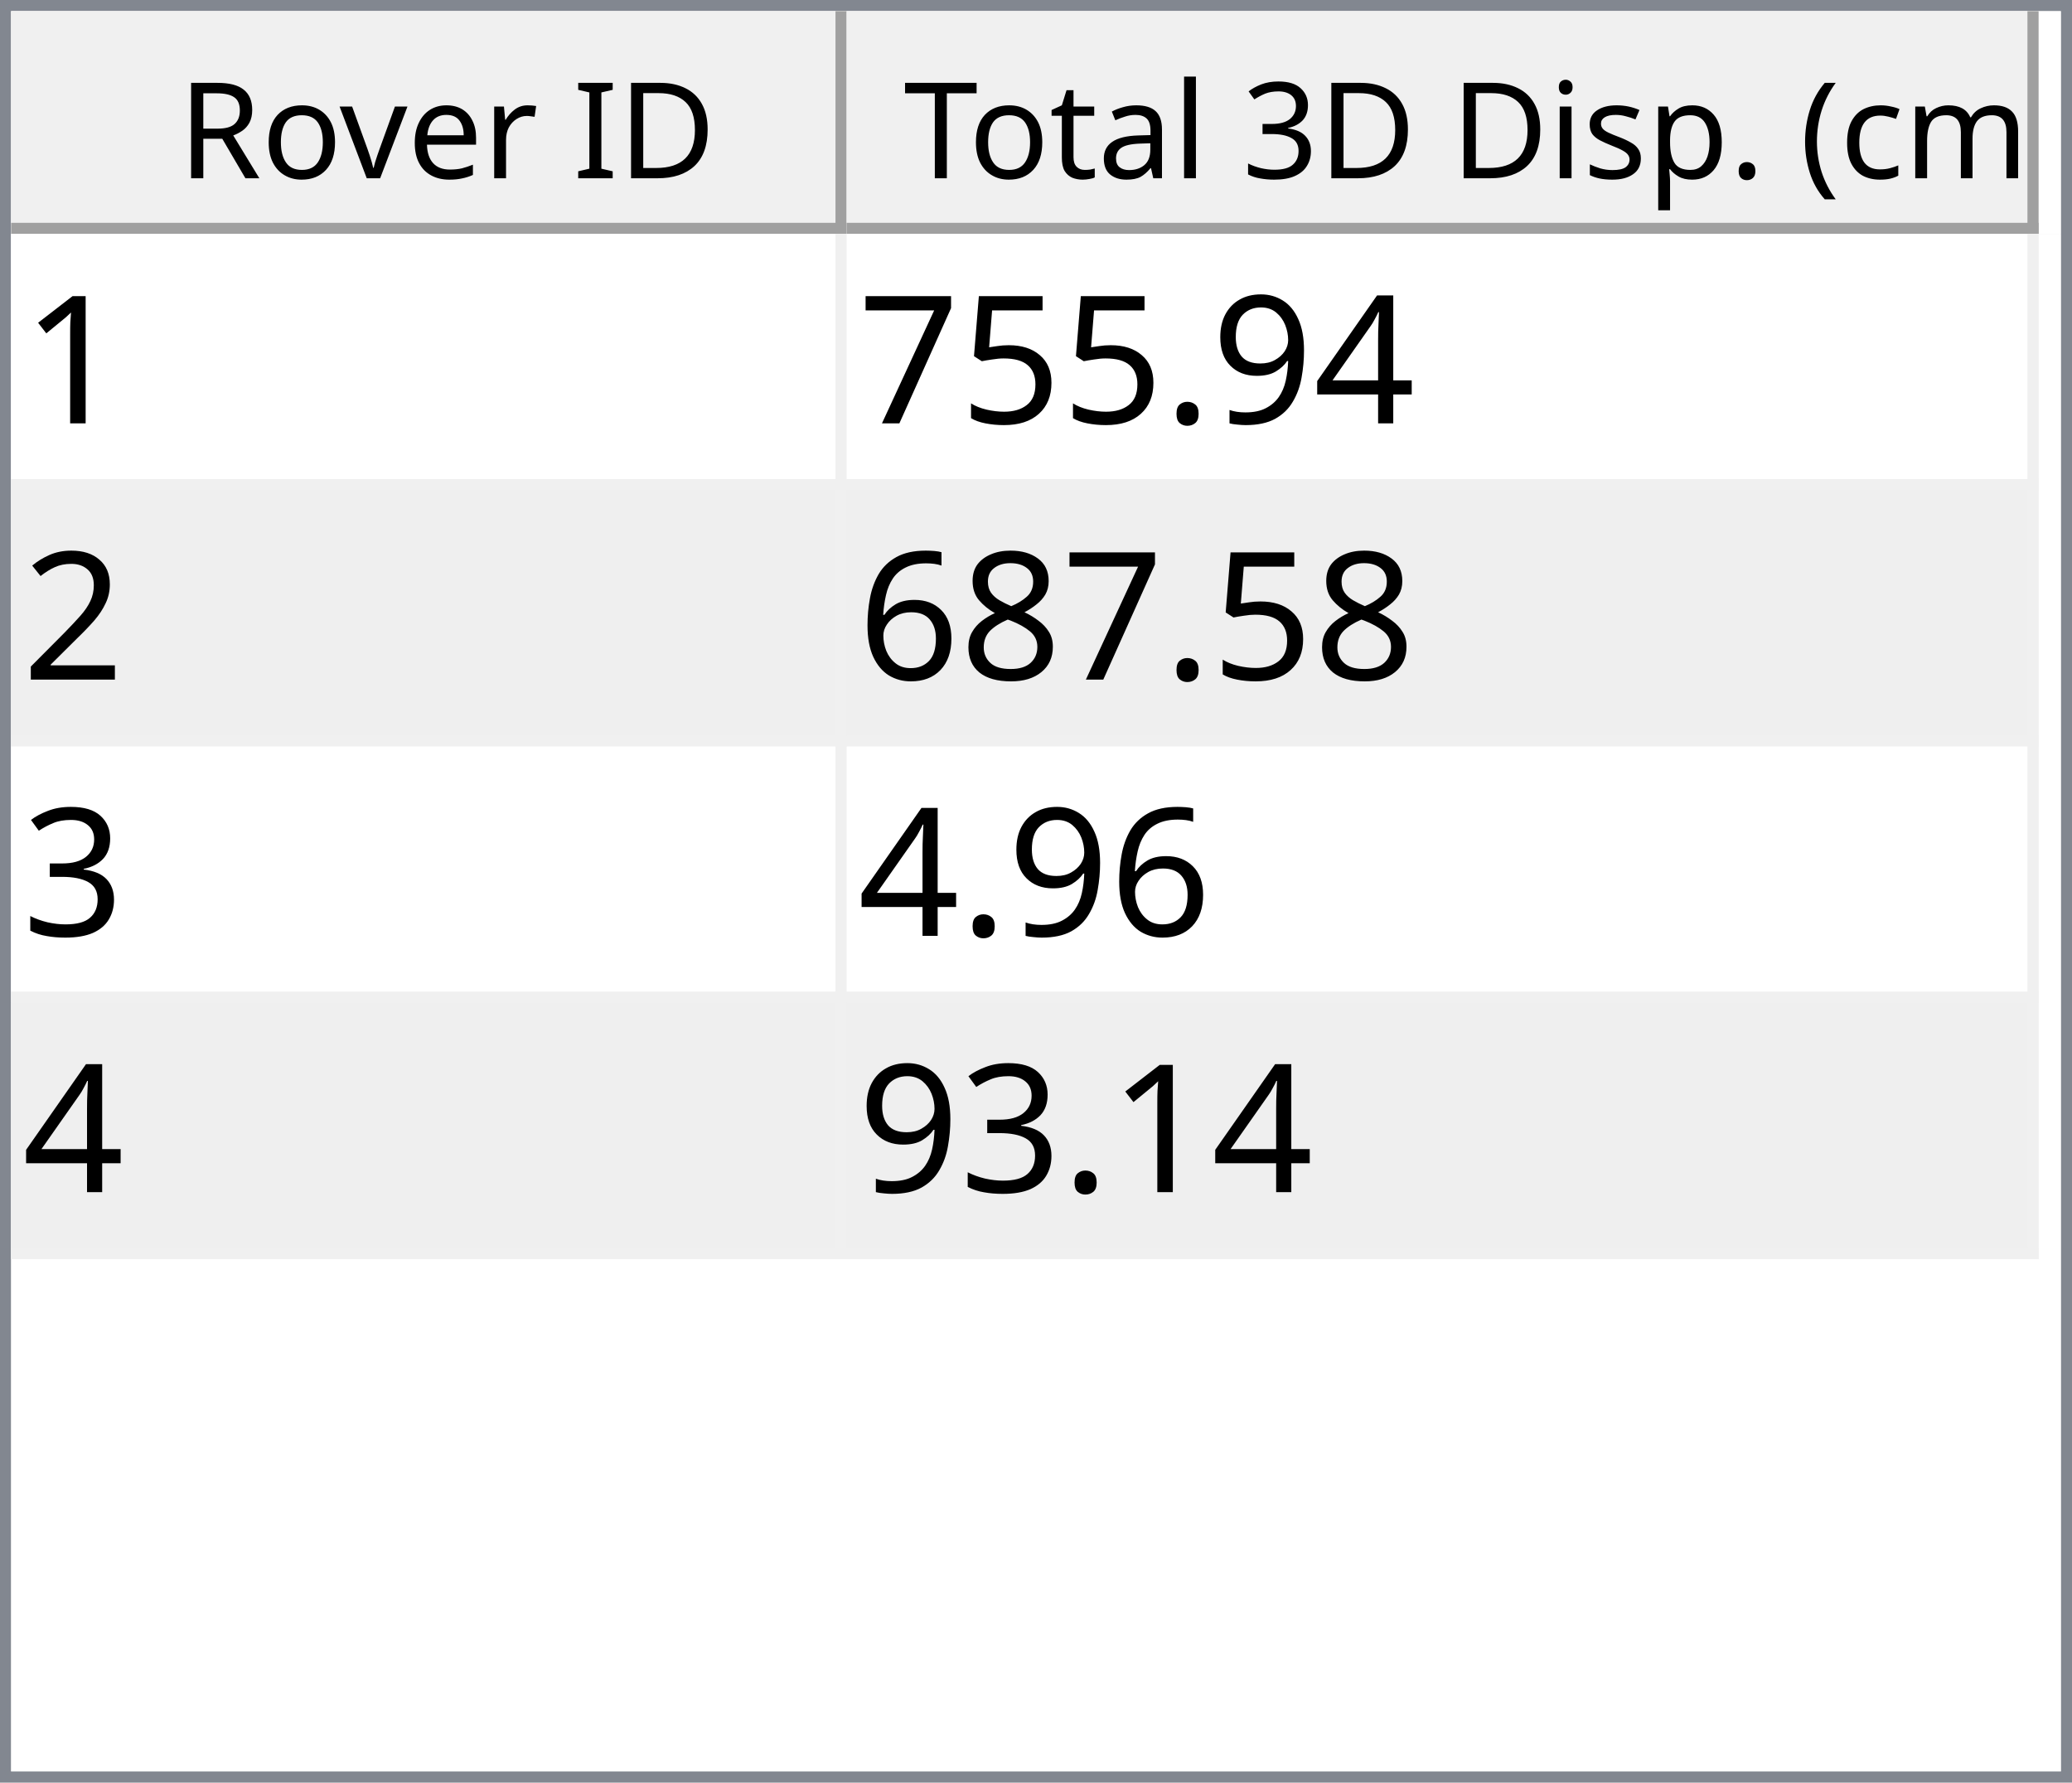
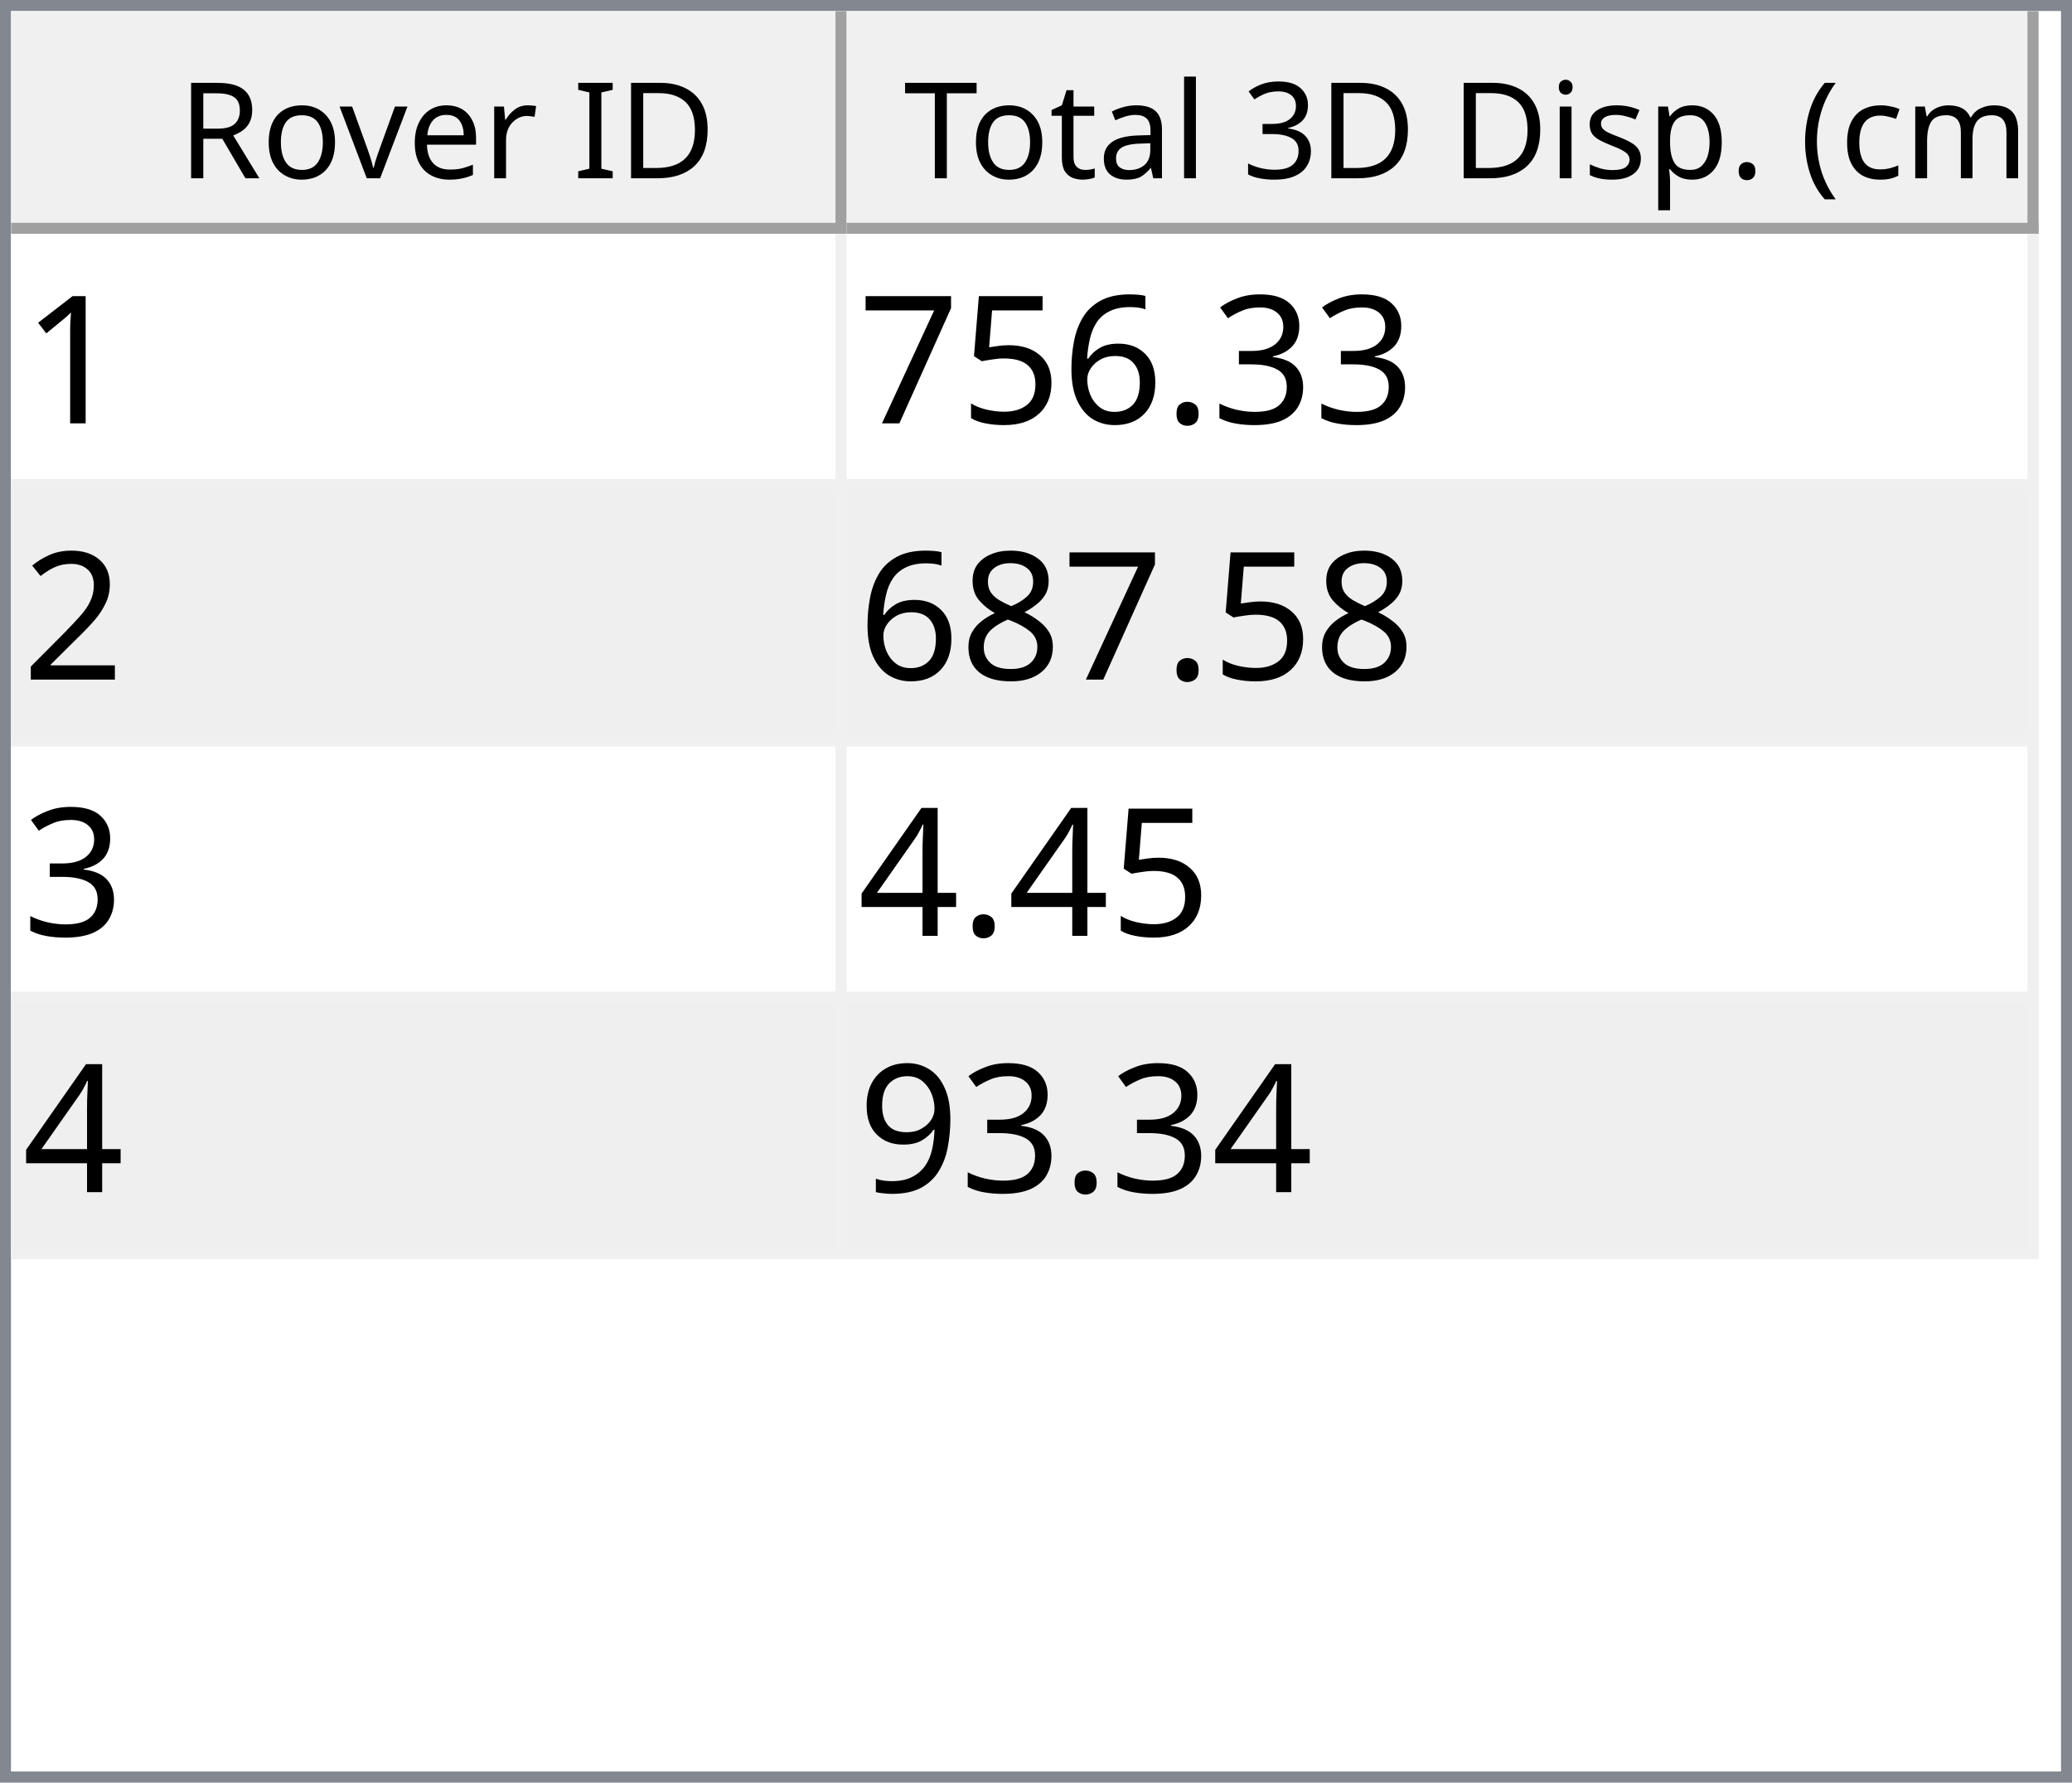
<svg xmlns="http://www.w3.org/2000/svg" style="fill-opacity:1; color-rendering:auto; color-interpolation:auto; text-rendering:auto; stroke:black; stroke-linecap:square; stroke-miterlimit:10; shape-rendering:auto; stroke-opacity:1; fill:black; stroke-dasharray:none; font-weight:normal; stroke-width:1; font-family:'Dialog'; font-style:normal; stroke-linejoin:miter; font-size:12px; stroke-dashoffset:0; image-rendering:auto;" width="186" height="160">
  <defs id="genericDefs" />
  <g>
    <defs id="defs1">
      <clipPath clipPathUnits="userSpaceOnUse" id="clipPath1">
        <path d="M0 0 L186 0 L186 160 L0 160 L0 0 Z" />
      </clipPath>
      <clipPath clipPathUnits="userSpaceOnUse" id="clipPath2">
        <path d="M0 0 L0 160 L186 160 L186 0 Z" />
      </clipPath>
      <clipPath clipPathUnits="userSpaceOnUse" id="clipPath3">
        <path d="M0 0 L0 20 L184 20 L184 0 Z" />
      </clipPath>
      <clipPath clipPathUnits="userSpaceOnUse" id="clipPath4">
        <path d="M0 0 L0 20 L75 20 L75 0 Z" />
      </clipPath>
      <clipPath clipPathUnits="userSpaceOnUse" id="clipPath5">
        <path d="M1 1 L1 19 L74 19 L74 1 Z" />
      </clipPath>
      <clipPath clipPathUnits="userSpaceOnUse" id="clipPath6">
        <path d="M0 0 L0 18 L73 18 L73 0 Z" />
      </clipPath>
      <clipPath clipPathUnits="userSpaceOnUse" id="clipPath7">
        <path d="M-0.5 -0.5 L-0.5 19.5 L74.5 19.5 L74.5 -0.5 Z" />
      </clipPath>
      <clipPath clipPathUnits="userSpaceOnUse" id="clipPath8">
        <path d="M0 0 L0 20 L107 20 L107 0 Z" />
      </clipPath>
      <clipPath clipPathUnits="userSpaceOnUse" id="clipPath9">
        <path d="M1 1 L1 19 L106 19 L106 1 Z" />
      </clipPath>
      <clipPath clipPathUnits="userSpaceOnUse" id="clipPath10">
        <path d="M0 0 L0 18 L105 18 L105 0 Z" />
      </clipPath>
      <clipPath clipPathUnits="userSpaceOnUse" id="clipPath11">
        <path d="M-0.5 -0.5 L-0.5 19.5 L106.5 19.5 L106.5 -0.5 Z" />
      </clipPath>
      <clipPath clipPathUnits="userSpaceOnUse" id="clipPath12">
        <path d="M0 0 L0 138 L184 138 L184 0 Z" />
      </clipPath>
      <clipPath clipPathUnits="userSpaceOnUse" id="clipPath13">
        <path d="M0 0 L0 92 L182 92 L182 0 Z" />
      </clipPath>
      <clipPath clipPathUnits="userSpaceOnUse" id="clipPath14">
        <path d="M-0.5 -0.5 L-0.5 91.5 L181.5 91.5 L181.5 -0.5 Z" />
      </clipPath>
      <clipPath clipPathUnits="userSpaceOnUse" id="clipPath15">
        <path d="M0 0 L0 22 L74 22 L74 0 Z" />
      </clipPath>
      <clipPath clipPathUnits="userSpaceOnUse" id="clipPath16">
        <path d="M0 0 L0 22 L106 22 L106 0 Z" />
      </clipPath>
      <font horiz-adv-x="64.551" id="font1">
        <font-face ascent="107.91" descent="25.098" units-per-em="100" style="font-style:normal; font-family:Segoe UI; font-weight:normal;" />
        <missing-glyph horiz-adv-x="64.551" d="M8.109 0 L8.109 68.266 L56.453 68.266 L56.453 0 L8.109 0 ZM15.328 7.234 L49.219 7.234 L49.219 61.031 L15.328 61.031 L15.328 7.234 Z" />
        <glyph unicode="D" horiz-adv-x="70.117" d="M9.188 0 L9.188 70.016 L28.516 70.016 Q65.531 70.016 65.531 35.891 Q65.531 19.672 55.25 9.836 Q44.969 0 27.734 0 L9.188 0 ZM17.391 62.594 L17.391 7.422 L27.828 7.422 Q41.609 7.422 49.273 14.797 Q56.938 22.172 56.938 35.688 Q56.938 62.594 28.328 62.594 L17.391 62.594 Z" />
        <glyph unicode="I" horiz-adv-x="26.611" d="M17.391 0 L9.188 0 L9.188 70.016 L17.391 70.016 L17.391 0 Z" />
        <glyph unicode=" " horiz-adv-x="27.393" d="" />
        <glyph unicode="r" horiz-adv-x="34.766" d="M34.188 41.891 Q32.078 43.5 28.125 43.5 Q23 43.5 19.555 38.672 Q16.109 33.844 16.109 25.484 L16.109 0 L8.109 0 L8.109 50 L16.109 50 L16.109 39.703 L16.312 39.703 Q18.016 44.969 21.531 47.922 Q25.047 50.875 29.391 50.875 Q32.516 50.875 34.188 50.203 L34.188 41.891 Z" />
        <glyph unicode="e" horiz-adv-x="52.295" d="M48.297 23 L12.984 23 Q13.188 14.656 17.484 10.109 Q21.781 5.562 29.297 5.562 Q37.75 5.562 44.828 11.141 L44.828 3.609 Q38.234 -1.172 27.391 -1.172 Q16.797 -1.172 10.742 5.641 Q4.688 12.453 4.688 24.812 Q4.688 36.469 11.305 43.82 Q17.922 51.172 27.734 51.172 Q37.547 51.172 42.922 44.828 Q48.297 38.484 48.297 27.203 L48.297 23 ZM40.094 29.781 Q40.047 36.719 36.75 40.578 Q33.453 44.438 27.594 44.438 Q21.922 44.438 17.969 40.383 Q14.016 36.328 13.094 29.781 L40.094 29.781 Z" />
        <glyph unicode="v" horiz-adv-x="47.9" d="M47.406 50 L27.484 0 L19.625 0 L0.688 50 L9.469 50 L22.172 13.672 Q23.578 9.672 23.922 6.688 L24.125 6.688 Q24.609 10.453 25.688 13.484 L38.969 50 L47.406 50 Z" />
        <glyph unicode="o" horiz-adv-x="58.594" d="M29 -1.172 Q17.922 -1.172 11.305 5.836 Q4.688 12.844 4.688 24.422 Q4.688 37.016 11.57 44.094 Q18.453 51.172 30.172 51.172 Q41.359 51.172 47.633 44.289 Q53.906 37.406 53.906 25.203 Q53.906 13.234 47.141 6.031 Q40.375 -1.172 29 -1.172 ZM29.594 44.438 Q21.875 44.438 17.383 39.188 Q12.891 33.938 12.891 24.703 Q12.891 15.828 17.43 10.695 Q21.969 5.562 29.594 5.562 Q37.359 5.562 41.531 10.594 Q45.703 15.625 45.703 24.906 Q45.703 34.281 41.531 39.359 Q37.359 44.438 29.594 44.438 Z" />
        <glyph unicode="R" horiz-adv-x="59.814" d="M59.375 0 L49.609 0 L37.891 19.625 Q36.281 22.359 34.766 24.289 Q33.25 26.219 31.664 27.438 Q30.078 28.656 28.25 29.219 Q26.422 29.781 24.125 29.781 L17.391 29.781 L17.391 0 L9.188 0 L9.188 70.016 L30.078 70.016 Q34.672 70.016 38.555 68.867 Q42.438 67.719 45.289 65.375 Q48.141 63.031 49.758 59.547 Q51.375 56.062 51.375 51.375 Q51.375 47.703 50.273 44.656 Q49.172 41.609 47.148 39.211 Q45.125 36.812 42.266 35.133 Q39.406 33.453 35.844 32.516 L35.844 32.328 Q37.594 31.547 38.891 30.547 Q40.188 29.547 41.359 28.18 Q42.531 26.812 43.68 25.078 Q44.828 23.344 46.234 21.047 L59.375 0 ZM17.391 62.594 L17.391 37.203 L28.516 37.203 Q31.594 37.203 34.203 38.133 Q36.812 39.062 38.719 40.797 Q40.625 42.531 41.703 45.047 Q42.781 47.562 42.781 50.688 Q42.781 56.297 39.141 59.445 Q35.5 62.594 28.609 62.594 L17.391 62.594 Z" />
        <glyph unicode=")" horiz-adv-x="30.176" d="M8.297 -15.922 L1.172 -15.922 Q16.406 2.344 16.406 26.812 Q16.406 51.469 1.078 70.016 L8.297 70.016 Q23.531 52.156 23.531 26.703 Q23.531 1.375 8.297 -15.922 Z" />
        <glyph unicode="m" horiz-adv-x="86.133" d="M79.109 0 L71.094 0 L71.094 28.719 Q71.094 37.016 68.531 40.727 Q65.969 44.438 59.906 44.438 Q54.781 44.438 51.195 39.75 Q47.609 35.062 47.609 28.516 L47.609 0 L39.594 0 L39.594 29.688 Q39.594 44.438 28.219 44.438 Q22.953 44.438 19.531 40.016 Q16.109 35.594 16.109 28.516 L16.109 0 L8.109 0 L8.109 50 L16.109 50 L16.109 42.094 L16.312 42.094 Q21.625 51.172 31.844 51.172 Q36.969 51.172 40.773 48.312 Q44.578 45.453 46 40.828 Q51.562 51.172 62.594 51.172 Q79.109 51.172 79.109 30.812 L79.109 0 Z" />
        <glyph unicode="c" horiz-adv-x="46.191" d="M42.188 2.297 Q36.422 -1.172 28.516 -1.172 Q17.828 -1.172 11.258 5.789 Q4.688 12.75 4.688 23.828 Q4.688 36.188 11.766 43.68 Q18.844 51.172 30.672 51.172 Q37.25 51.172 42.281 48.734 L42.281 40.531 Q36.719 44.438 30.375 44.438 Q22.703 44.438 17.797 38.945 Q12.891 33.453 12.891 24.516 Q12.891 15.719 17.508 10.641 Q22.125 5.562 29.891 5.562 Q36.422 5.562 42.188 9.906 L42.188 2.297 Z" />
        <glyph unicode="(" horiz-adv-x="30.176" d="M29.109 -15.922 L21.969 -15.922 Q6.844 1.375 6.844 26.703 Q6.844 52.156 21.969 70.016 L29.203 70.016 Q13.875 51.469 13.875 26.812 Q13.875 2.344 29.109 -15.922 Z" />
        <glyph unicode="." horiz-adv-x="21.68" d="M10.891 -1.078 Q8.641 -1.078 7.055 0.539 Q5.469 2.156 5.469 4.391 Q5.469 6.641 7.055 8.273 Q8.641 9.906 10.891 9.906 Q13.188 9.906 14.797 8.273 Q16.406 6.641 16.406 4.391 Q16.406 2.156 14.797 0.539 Q13.188 -1.078 10.891 -1.078 Z" />
        <glyph unicode="p" horiz-adv-x="58.789" d="M16.312 7.234 L16.109 7.234 L16.109 -23 L8.109 -23 L8.109 50 L16.109 50 L16.109 41.219 L16.312 41.219 Q22.219 51.172 33.594 51.172 Q43.266 51.172 48.688 44.461 Q54.109 37.75 54.109 26.469 Q54.109 13.922 48 6.375 Q41.891 -1.172 31.297 -1.172 Q21.578 -1.172 16.312 7.234 ZM16.109 27.391 L16.109 20.406 Q16.109 14.203 20.141 9.883 Q24.172 5.562 30.375 5.562 Q37.641 5.562 41.773 11.133 Q45.906 16.703 45.906 26.609 Q45.906 34.969 42.047 39.703 Q38.188 44.438 31.594 44.438 Q24.609 44.438 20.359 39.578 Q16.109 34.719 16.109 27.391 Z" />
        <glyph unicode="s" horiz-adv-x="42.432" d="M5.078 1.812 L5.078 10.406 Q11.625 5.562 19.484 5.562 Q30.031 5.562 30.031 12.594 Q30.031 14.594 29.125 15.992 Q28.219 17.391 26.68 18.461 Q25.141 19.531 23.07 20.383 Q21 21.234 18.609 22.172 Q15.281 23.484 12.766 24.828 Q10.25 26.172 8.57 27.859 Q6.891 29.547 6.031 31.695 Q5.172 33.844 5.172 36.719 Q5.172 40.234 6.789 42.945 Q8.406 45.656 11.086 47.484 Q13.766 49.312 17.211 50.242 Q20.656 51.172 24.312 51.172 Q30.812 51.172 35.938 48.922 L35.938 40.828 Q30.422 44.438 23.25 44.438 Q21 44.438 19.195 43.922 Q17.391 43.406 16.094 42.477 Q14.797 41.547 14.086 40.258 Q13.375 38.969 13.375 37.406 Q13.375 35.453 14.086 34.133 Q14.797 32.812 16.164 31.789 Q17.531 30.766 19.484 29.938 Q21.438 29.109 23.922 28.125 Q27.25 26.859 29.883 25.516 Q32.516 24.172 34.375 22.484 Q36.234 20.797 37.234 18.602 Q38.234 16.406 38.234 13.375 Q38.234 9.672 36.602 6.938 Q34.969 4.203 32.234 2.398 Q29.5 0.594 25.93 -0.289 Q22.359 -1.172 18.453 -1.172 Q10.75 -1.172 5.078 1.812 Z" />
        <glyph unicode="i" horiz-adv-x="24.219" d="M12.203 62.703 Q10.062 62.703 8.547 64.164 Q7.031 65.625 7.031 67.875 Q7.031 70.125 8.547 71.609 Q10.062 73.094 12.203 73.094 Q14.406 73.094 15.945 71.609 Q17.484 70.125 17.484 67.875 Q17.484 65.719 15.945 64.211 Q14.406 62.703 12.203 62.703 ZM16.109 0 L8.109 0 L8.109 50 L16.109 50 L16.109 0 Z" />
        <glyph unicode="3" horiz-adv-x="53.906" d="M46.531 19.828 Q46.531 15.094 44.75 11.211 Q42.969 7.328 39.719 4.57 Q36.469 1.812 31.93 0.297 Q27.391 -1.219 21.922 -1.219 Q11.922 -1.219 6 2.594 L6 11.188 Q13.094 5.609 22.219 5.609 Q25.875 5.609 28.828 6.539 Q31.781 7.469 33.906 9.227 Q36.031 10.984 37.18 13.477 Q38.328 15.969 38.328 19.094 Q38.328 32.812 18.797 32.812 L12.984 32.812 L12.984 39.594 L18.5 39.594 Q35.797 39.594 35.797 52.484 Q35.797 64.406 22.609 64.406 Q15.188 64.406 8.688 59.422 L8.688 67.188 Q15.375 71.188 24.609 71.188 Q29 71.188 32.57 69.969 Q36.141 68.75 38.68 66.555 Q41.219 64.359 42.609 61.281 Q44 58.203 44 54.5 Q44 40.672 30.031 36.719 L30.031 36.531 Q33.594 36.141 36.625 34.797 Q39.656 33.453 41.852 31.305 Q44.047 29.156 45.289 26.25 Q46.531 23.344 46.531 19.828 Z" />
        <glyph unicode="l" horiz-adv-x="24.219" d="M16.109 0 L8.109 0 L8.109 74.031 L16.109 74.031 L16.109 0 Z" />
        <glyph unicode="a" horiz-adv-x="50.879" d="M43.891 0 L35.891 0 L35.891 7.812 L35.688 7.812 Q30.469 -1.172 20.312 -1.172 Q12.844 -1.172 8.617 2.781 Q4.391 6.734 4.391 13.281 Q4.391 27.297 20.906 29.594 L35.891 31.688 Q35.891 44.438 25.594 44.438 Q16.547 44.438 9.281 38.281 L9.281 46.484 Q16.656 51.172 26.266 51.172 Q43.891 51.172 43.891 32.516 L43.891 0 ZM35.891 25.297 L23.828 23.641 Q18.266 22.859 15.43 20.875 Q12.594 18.891 12.594 13.875 Q12.594 10.203 15.211 7.883 Q17.828 5.562 22.172 5.562 Q28.125 5.562 32.008 9.742 Q35.891 13.922 35.891 20.312 L35.891 25.297 Z" />
        <glyph unicode="t" horiz-adv-x="33.887" d="M31.297 0.484 Q28.469 -1.078 23.828 -1.078 Q10.688 -1.078 10.688 13.578 L10.688 43.172 L2.094 43.172 L2.094 50 L10.688 50 L10.688 62.203 L18.703 64.797 L18.703 50 L31.297 50 L31.297 43.172 L18.703 43.172 L18.703 14.984 Q18.703 9.969 20.414 7.82 Q22.125 5.672 26.078 5.672 Q29.109 5.672 31.297 7.328 L31.297 0.484 Z" />
        <glyph unicode="T" horiz-adv-x="52.393" d="M50.594 62.594 L30.375 62.594 L30.375 0 L22.172 0 L22.172 62.594 L2 62.594 L2 70.016 L50.594 70.016 L50.594 62.594 Z" />
      </font>
      <font horiz-adv-x="75.0" id="font2">
        <font-face ascent="100.537" descent="21.973" units-per-em="100" style="font-style:normal; font-family:sans-serif; font-weight:normal;" />
        <missing-glyph horiz-adv-x="75.0" d="M12.5 0 L12.5 62.5 L62.5 62.5 L62.5 0 L12.5 0 ZM14.062 1.562 L60.938 1.562 L60.938 60.938 L14.062 60.938 L14.062 1.562 Z" />
        <glyph unicode="1" horiz-adv-x="55.615" d="M37.25 0 L28.469 0 L28.469 56 Q25.297 52.984 20.141 49.953 Q14.984 46.922 10.891 45.406 L10.891 53.906 Q18.266 57.375 23.781 62.305 Q29.297 67.234 31.594 71.875 L37.25 71.875 L37.25 0 Z" />
-         <glyph unicode="4" horiz-adv-x="55.615" d="M32.328 0 L32.328 17.141 L1.266 17.141 L1.266 25.203 L33.938 71.578 L41.109 71.578 L41.109 25.203 L50.781 25.203 L50.781 17.141 L41.109 17.141 L41.109 0 L32.328 0 ZM32.328 25.203 L32.328 57.469 L9.906 25.203 L32.328 25.203 Z" />
-         <glyph unicode="9" horiz-adv-x="55.615" d="M5.469 16.547 L13.922 17.328 Q14.984 11.375 18.016 8.688 Q21.047 6 25.781 6 Q29.828 6 32.883 7.859 Q35.938 9.719 37.891 12.82 Q39.844 15.922 41.164 21.195 Q42.484 26.469 42.484 31.938 Q42.484 32.516 42.438 33.688 Q39.797 29.5 35.234 26.883 Q30.672 24.266 25.344 24.266 Q16.453 24.266 10.305 30.711 Q4.156 37.156 4.156 47.703 Q4.156 58.594 10.578 65.234 Q17 71.875 26.656 71.875 Q33.641 71.875 39.43 68.117 Q45.219 64.359 48.219 57.398 Q51.219 50.438 51.219 37.25 Q51.219 23.531 48.242 15.406 Q45.266 7.281 39.383 3.031 Q33.5 -1.219 25.594 -1.219 Q17.188 -1.219 11.867 3.445 Q6.547 8.109 5.469 16.547 ZM41.453 48.141 Q41.453 55.719 37.43 60.156 Q33.406 64.594 27.734 64.594 Q21.875 64.594 17.531 59.812 Q13.188 55.031 13.188 47.406 Q13.188 40.578 17.312 36.305 Q21.438 32.031 27.484 32.031 Q33.594 32.031 37.523 36.305 Q41.453 40.578 41.453 48.141 Z" />
+         <glyph unicode="3" horiz-adv-x="55.615" d="M4.203 18.891 L12.984 20.062 Q14.5 12.594 18.141 9.297 Q21.781 6 27 6 Q33.203 6 37.477 10.297 Q41.75 14.594 41.75 20.953 Q41.75 27 37.797 30.93 Q33.844 34.859 27.734 34.859 Q25.25 34.859 21.531 33.891 L22.516 41.609 Q23.391 41.5 23.922 41.5 Q29.547 41.5 34.039 44.43 Q38.531 47.359 38.531 53.469 Q38.531 58.297 35.258 61.477 Q31.984 64.656 26.812 64.656 Q21.688 64.656 18.266 61.43 Q14.844 58.203 13.875 51.766 L5.078 53.328 Q6.688 62.156 12.398 67.016 Q18.109 71.875 26.609 71.875 Q32.469 71.875 37.398 69.359 Q42.328 66.844 44.945 62.5 Q47.562 58.156 47.562 53.266 Q47.562 48.641 45.07 44.828 Q42.578 41.016 37.703 38.766 Q44.047 37.312 47.562 32.695 Q51.078 28.078 51.078 21.141 Q51.078 11.766 44.242 5.25 Q37.406 -1.266 26.953 -1.266 Q17.531 -1.266 11.305 4.352 Q5.078 9.969 4.203 18.891 Z" />
        <glyph unicode="." horiz-adv-x="27.783" d="M9.078 0 L9.078 10.016 L19.094 10.016 L19.094 0 L9.078 0 Z" />
+         <glyph unicode="6" horiz-adv-x="55.615" d="M49.75 54.047 L41.016 53.375 Q39.844 58.547 37.703 60.891 Q34.125 64.656 28.906 64.656 Q24.703 64.656 21.531 62.312 Q17.391 59.281 14.992 53.469 Q12.594 47.656 12.5 36.922 Q15.672 41.75 20.266 44.094 Q24.859 46.438 29.891 46.438 Q38.672 46.438 44.852 39.969 Q51.031 33.5 51.031 23.25 Q51.031 16.5 48.125 10.719 Q45.219 4.938 40.141 1.859 Q35.062 -1.219 28.609 -1.219 Q17.625 -1.219 10.695 6.859 Q3.766 14.938 3.766 33.5 Q3.766 54.25 11.422 63.672 Q18.109 71.875 29.438 71.875 Q37.891 71.875 43.289 67.141 Q48.688 62.406 49.75 54.047 ZM13.875 23.188 Q13.875 18.656 15.797 14.508 Q17.719 10.359 21.188 8.18 Q24.656 6 28.469 6 Q34.031 6 38.039 10.492 Q42.047 14.984 42.047 22.703 Q42.047 30.125 38.086 34.398 Q34.125 38.672 28.125 38.672 Q22.172 38.672 18.023 34.398 Q13.875 30.125 13.875 23.188 Z" />
        <glyph unicode="5" horiz-adv-x="55.615" d="M4.156 18.75 L13.375 19.531 Q14.406 12.797 18.141 9.398 Q21.875 6 27.156 6 Q33.5 6 37.891 10.789 Q42.281 15.578 42.281 23.484 Q42.281 31 38.062 35.352 Q33.844 39.703 27 39.703 Q22.75 39.703 19.336 37.773 Q15.922 35.844 13.969 32.766 L5.719 33.844 L12.641 70.609 L48.25 70.609 L48.25 62.203 L19.672 62.203 L15.828 42.969 Q22.266 47.469 29.344 47.469 Q38.719 47.469 45.164 40.969 Q51.609 34.469 51.609 24.266 Q51.609 14.547 45.953 7.469 Q39.062 -1.219 27.156 -1.219 Q17.391 -1.219 11.211 4.25 Q5.031 9.719 4.156 18.75 Z" />
        <glyph unicode="7" horiz-adv-x="55.615" d="M4.734 62.203 L4.734 70.656 L51.078 70.656 L51.078 63.812 Q44.234 56.547 37.523 44.484 Q30.812 32.422 27.156 19.672 Q24.516 10.688 23.781 0 L14.75 0 Q14.891 8.453 18.062 20.414 Q21.234 32.375 27.172 43.484 Q33.109 54.594 39.797 62.203 L4.734 62.203 Z" />
        <glyph unicode="2" horiz-adv-x="55.615" d="M50.344 8.453 L50.344 0 L3.031 0 Q2.938 3.172 4.047 6.109 Q5.859 10.938 9.836 15.625 Q13.812 20.312 21.344 26.469 Q33.016 36.031 37.117 41.625 Q41.219 47.219 41.219 52.203 Q41.219 57.422 37.477 61.008 Q33.734 64.594 27.734 64.594 Q21.391 64.594 17.578 60.789 Q13.766 56.984 13.719 50.25 L4.688 51.172 Q5.609 61.281 11.664 66.578 Q17.719 71.875 27.938 71.875 Q38.234 71.875 44.242 66.164 Q50.25 60.453 50.25 52 Q50.25 47.703 48.492 43.555 Q46.734 39.406 42.656 34.812 Q38.578 30.219 29.109 22.219 Q21.188 15.578 18.945 13.211 Q16.703 10.844 15.234 8.453 L50.344 8.453 Z" />
        <glyph unicode="8" horiz-adv-x="55.615" d="M17.672 38.812 Q12.203 40.828 9.57 44.539 Q6.938 48.25 6.938 53.422 Q6.938 61.234 12.555 66.555 Q18.172 71.875 27.484 71.875 Q36.859 71.875 42.578 66.43 Q48.297 60.984 48.297 53.172 Q48.297 48.188 45.68 44.508 Q43.062 40.828 37.75 38.812 Q44.344 36.672 47.781 31.883 Q51.219 27.094 51.219 20.453 Q51.219 11.281 44.727 5.031 Q38.234 -1.219 27.641 -1.219 Q17.047 -1.219 10.547 5.055 Q4.047 11.328 4.047 20.703 Q4.047 27.688 7.594 32.398 Q11.141 37.109 17.672 38.812 ZM15.922 53.719 Q15.922 48.641 19.195 45.414 Q22.469 42.188 27.688 42.188 Q32.766 42.188 36.016 45.383 Q39.266 48.578 39.266 53.219 Q39.266 58.062 35.914 61.359 Q32.562 64.656 27.594 64.656 Q22.562 64.656 19.242 61.43 Q15.922 58.203 15.922 53.719 ZM13.094 20.656 Q13.094 16.891 14.875 13.375 Q16.656 9.859 20.172 7.93 Q23.688 6 27.734 6 Q34.031 6 38.133 10.055 Q42.234 14.109 42.234 20.359 Q42.234 26.703 38.016 30.859 Q33.797 35.016 27.438 35.016 Q21.234 35.016 17.164 30.914 Q13.094 26.812 13.094 20.656 Z" />
-         <glyph unicode="6" horiz-adv-x="55.615" d="M49.75 54.047 L41.016 53.375 Q39.844 58.547 37.703 60.891 Q34.125 64.656 28.906 64.656 Q24.703 64.656 21.531 62.312 Q17.391 59.281 14.992 53.469 Q12.594 47.656 12.5 36.922 Q15.672 41.75 20.266 44.094 Q24.859 46.438 29.891 46.438 Q38.672 46.438 44.852 39.969 Q51.031 33.5 51.031 23.25 Q51.031 16.5 48.125 10.719 Q45.219 4.938 40.141 1.859 Q35.062 -1.219 28.609 -1.219 Q17.625 -1.219 10.695 6.859 Q3.766 14.938 3.766 33.5 Q3.766 54.25 11.422 63.672 Q18.109 71.875 29.438 71.875 Q37.891 71.875 43.289 67.141 Q48.688 62.406 49.75 54.047 ZM13.875 23.188 Q13.875 18.656 15.797 14.508 Q17.719 10.359 21.188 8.18 Q24.656 6 28.469 6 Q34.031 6 38.039 10.492 Q42.047 14.984 42.047 22.703 Q42.047 30.125 38.086 34.398 Q34.125 38.672 28.125 38.672 Q22.172 38.672 18.023 34.398 Q13.875 30.125 13.875 23.188 Z" />
-         <glyph unicode="3" horiz-adv-x="55.615" d="M4.203 18.891 L12.984 20.062 Q14.5 12.594 18.141 9.297 Q21.781 6 27 6 Q33.203 6 37.477 10.297 Q41.75 14.594 41.75 20.953 Q41.75 27 37.797 30.93 Q33.844 34.859 27.734 34.859 Q25.25 34.859 21.531 33.891 L22.516 41.609 Q23.391 41.5 23.922 41.5 Q29.547 41.5 34.039 44.43 Q38.531 47.359 38.531 53.469 Q38.531 58.297 35.258 61.477 Q31.984 64.656 26.812 64.656 Q21.688 64.656 18.266 61.43 Q14.844 58.203 13.875 51.766 L5.078 53.328 Q6.688 62.156 12.398 67.016 Q18.109 71.875 26.609 71.875 Q32.469 71.875 37.398 69.359 Q42.328 66.844 44.945 62.5 Q47.562 58.156 47.562 53.266 Q47.562 48.641 45.07 44.828 Q42.578 41.016 37.703 38.766 Q44.047 37.312 47.562 32.695 Q51.078 28.078 51.078 21.141 Q51.078 11.766 44.242 5.25 Q37.406 -1.266 26.953 -1.266 Q17.531 -1.266 11.305 4.352 Q5.078 9.969 4.203 18.891 Z" />
+         <glyph unicode="4" horiz-adv-x="55.615" d="M32.328 0 L32.328 17.141 L1.266 17.141 L1.266 25.203 L33.938 71.578 L41.109 71.578 L41.109 25.203 L50.781 25.203 L50.781 17.141 L41.109 17.141 L41.109 0 L32.328 0 ZM32.328 25.203 L32.328 57.469 L9.906 25.203 L32.328 25.203 Z" />
+         <glyph unicode="9" horiz-adv-x="55.615" d="M5.469 16.547 L13.922 17.328 Q14.984 11.375 18.016 8.688 Q21.047 6 25.781 6 Q29.828 6 32.883 7.859 Q35.938 9.719 37.891 12.82 Q39.844 15.922 41.164 21.195 Q42.484 26.469 42.484 31.938 Q42.484 32.516 42.438 33.688 Q39.797 29.5 35.234 26.883 Q30.672 24.266 25.344 24.266 Q16.453 24.266 10.305 30.711 Q4.156 37.156 4.156 47.703 Q4.156 58.594 10.578 65.234 Q17 71.875 26.656 71.875 Q33.641 71.875 39.43 68.117 Q45.219 64.359 48.219 57.398 Q51.219 50.438 51.219 37.25 Q51.219 23.531 48.242 15.406 Q45.266 7.281 39.383 3.031 Q33.5 -1.219 25.594 -1.219 Q17.188 -1.219 11.867 3.445 Q6.547 8.109 5.469 16.547 ZM41.453 48.141 Q41.453 55.719 37.43 60.156 Q33.406 64.594 27.734 64.594 Q21.875 64.594 17.531 59.812 Q13.188 55.031 13.188 47.406 Q13.188 40.578 17.312 36.305 Q21.438 32.031 27.484 32.031 Q33.594 32.031 37.523 36.305 Q41.453 40.578 41.453 48.141 Z" />
      </font>
    </defs>
    <g style="fill:white; stroke:white;">
      <rect x="0" y="0" width="186" style="clip-path:url(#clipPath1); stroke:none;" height="160" />
    </g>
    <g style="fill:white; text-rendering:optimizeSpeed; color-rendering:optimizeSpeed; image-rendering:optimizeSpeed; shape-rendering:crispEdges; stroke:white; color-interpolation:sRGB;">
      <rect x="0" width="186" height="160" y="0" style="stroke:none;" />
      <path style="stroke:none;" d="M0 160 L186 160 L186 0 L0 0 Z" />
    </g>
    <g style="fill:rgb(240,240,240); font-family:'Segoe UI'; stroke:rgb(240,240,240);">
      <rect x="0" y="0" width="186" style="clip-path:url(#clipPath2); stroke:none;" height="160" />
    </g>
    <g style="fill:rgb(130,135,144); font-family:'Segoe UI'; stroke:rgb(130,135,144);">
      <path d="M0 0 L186 0 L186 160 L0 160 L0 0 ZM1 1 L185 1 L185 159 L1 159 L1 1 Z" style="fill-rule:evenodd; clip-path:url(#clipPath2); stroke:none;" />
    </g>
    <g style="fill:white; font-family:'Segoe UI'; stroke:white;" transform="translate(1,1)">
      <rect x="0" y="0" width="184" style="clip-path:url(#clipPath3); stroke:none;" height="20" />
    </g>
    <g style="fill:rgb(240,240,240); font-family:'Segoe UI'; stroke:rgb(240,240,240);" transform="translate(1,1)">
      <rect x="0" y="0" width="75" style="clip-path:url(#clipPath4); stroke:none;" height="20" />
    </g>
    <g style="font-family:'Segoe UI';" transform="translate(2,2)">
      <text x="14" xml:space="preserve" y="14" style="clip-path:url(#clipPath6); stroke:none;">Rover ID</text>
    </g>
    <g style="fill:rgb(160,160,160); font-family:'Segoe UI'; stroke:rgb(160,160,160); stroke-linejoin:bevel;" transform="translate(1.5,1.5)">
      <line x1="74" x2="74" y1="0" style="fill:none; clip-path:url(#clipPath7);" y2="19" />
    </g>
    <g style="fill:rgb(160,160,160); font-family:'Segoe UI'; stroke:rgb(160,160,160); stroke-linejoin:bevel;" transform="matrix(1,0,0,1,1,1) translate(0.5,0.5)">
      <line x1="0" x2="74" y1="19" style="fill:none; clip-path:url(#clipPath7);" y2="19" />
    </g>
    <g style="fill:rgb(240,240,240); font-family:'Segoe UI'; stroke:rgb(240,240,240);" transform="translate(76,1)">
      <rect x="0" y="0" width="107" style="clip-path:url(#clipPath8); stroke:none;" height="20" />
    </g>
    <g style="font-family:'Segoe UI';" transform="translate(77,2)">
      <text x="1" xml:space="preserve" y="14" style="clip-path:url(#clipPath10); stroke:none;"> Total 3D Disp. (cm)</text>
    </g>
    <g style="fill:rgb(160,160,160); font-family:'Segoe UI'; stroke:rgb(160,160,160); stroke-linejoin:bevel;" transform="translate(76.5,1.5)">
      <line x1="106" x2="106" y1="0" style="fill:none; clip-path:url(#clipPath11);" y2="19" />
    </g>
    <g style="fill:rgb(160,160,160); font-family:'Segoe UI'; stroke:rgb(160,160,160); stroke-linejoin:bevel;" transform="matrix(1,0,0,1,76,1) translate(0.5,0.5)">
      <line x1="0" x2="106" y1="19" style="fill:none; clip-path:url(#clipPath11);" y2="19" />
    </g>
    <g style="fill:white; font-family:'Segoe UI'; stroke:white;" transform="translate(1,21)">
      <rect x="0" y="0" width="184" style="clip-path:url(#clipPath12); stroke:none;" height="138" />
    </g>
    <g style="fill:rgb(240,240,240); font-size:16px; font-family:sans-serif; stroke:rgb(240,240,240);" transform="translate(1,21)">
      <rect x="0" y="0" width="182" style="clip-path:url(#clipPath13); stroke:none;" height="92" />
      <line transform="translate(0.5,0.5)" x1="0" x2="181" y1="22" style="clip-path:url(#clipPath14); fill:none; stroke-linejoin:bevel;" y2="22" />
    </g>
    <g transform="matrix(1,0,0,1,1,21) translate(0.5,0.5)" style="fill:rgb(240,240,240); font-size:16px; font-family:sans-serif; stroke:rgb(240,240,240); stroke-linejoin:bevel;">
      <line x1="0" x2="181" y1="45" style="fill:none; clip-path:url(#clipPath14);" y2="45" />
    </g>
    <g transform="matrix(1,0,0,1,1,21) translate(0.5,0.5)" style="fill:rgb(240,240,240); font-size:16px; font-family:sans-serif; stroke:rgb(240,240,240); stroke-linejoin:bevel;">
      <line x1="0" x2="181" y1="68" style="fill:none; clip-path:url(#clipPath14);" y2="68" />
    </g>
    <g transform="matrix(1,0,0,1,1,21) translate(0.5,0.5)" style="fill:rgb(240,240,240); font-size:16px; font-family:sans-serif; stroke:rgb(240,240,240); stroke-linejoin:bevel;">
      <line x1="0" x2="181" y1="91" style="fill:none; clip-path:url(#clipPath14);" y2="91" />
    </g>
    <g transform="matrix(1,0,0,1,1,21) translate(0.5,0.5)" style="fill:rgb(240,240,240); font-size:16px; font-family:sans-serif; stroke:rgb(240,240,240); stroke-linejoin:bevel;">
      <line x1="74" x2="74" y1="0" style="fill:none; clip-path:url(#clipPath14);" y2="91" />
    </g>
    <g transform="matrix(1,0,0,1,1,21) translate(0.5,0.5)" style="fill:rgb(240,240,240); font-size:16px; font-family:sans-serif; stroke:rgb(240,240,240); stroke-linejoin:bevel;">
      <line x1="181" x2="181" y1="0" style="fill:none; clip-path:url(#clipPath14);" y2="91" />
    </g>
    <g style="fill:white; font-size:16px; font-family:sans-serif; stroke:white;" transform="matrix(1,0,0,1,1,21)">
      <rect x="0" y="0" width="74" style="clip-path:url(#clipPath15); stroke:none;" height="22" />
      <text x="1" y="17" style="fill:black; clip-path:url(#clipPath15); stroke:none;" xml:space="preserve">1</text>
    </g>
    <g style="fill:white; font-size:16px; font-family:sans-serif; stroke:white;" transform="matrix(1,0,0,1,1,21) translate(75,0)">
      <rect x="0" y="0" width="106" style="clip-path:url(#clipPath16); stroke:none;" height="22" />
-       <text x="1" y="17" style="fill:black; clip-path:url(#clipPath16); stroke:none;" xml:space="preserve">755.94</text>
+       <text x="1" y="17" style="fill:black; clip-path:url(#clipPath16); stroke:none;" xml:space="preserve">756.33</text>
    </g>
    <g style="fill:rgb(239,239,239); font-size:16px; font-family:sans-serif; stroke:rgb(239,239,239);" transform="matrix(1,0,0,1,1,21) translate(0,23)">
      <rect x="0" y="0" width="74" style="clip-path:url(#clipPath15); stroke:none;" height="22" />
      <text x="1" y="17" style="fill:black; clip-path:url(#clipPath15); stroke:none;" xml:space="preserve">2</text>
    </g>
    <g style="fill:rgb(239,239,239); font-size:16px; font-family:sans-serif; stroke:rgb(239,239,239);" transform="matrix(1,0,0,1,1,21) translate(75,23)">
      <rect x="0" y="0" width="106" style="clip-path:url(#clipPath16); stroke:none;" height="22" />
      <text x="1" y="17" style="fill:black; clip-path:url(#clipPath16); stroke:none;" xml:space="preserve">687.58</text>
    </g>
    <g style="fill:white; font-size:16px; font-family:sans-serif; stroke:white;" transform="matrix(1,0,0,1,1,21) translate(0,46)">
      <rect x="0" y="0" width="74" style="clip-path:url(#clipPath15); stroke:none;" height="22" />
      <text x="1" y="17" style="fill:black; clip-path:url(#clipPath15); stroke:none;" xml:space="preserve">3</text>
    </g>
    <g style="fill:white; font-size:16px; font-family:sans-serif; stroke:white;" transform="matrix(1,0,0,1,1,21) translate(75,46)">
      <rect x="0" y="0" width="106" style="clip-path:url(#clipPath16); stroke:none;" height="22" />
-       <text x="1" y="17" style="fill:black; clip-path:url(#clipPath16); stroke:none;" xml:space="preserve">4.96</text>
+       <text x="1" y="17" style="fill:black; clip-path:url(#clipPath16); stroke:none;" xml:space="preserve">4.45</text>
    </g>
    <g style="fill:rgb(239,239,239); font-size:16px; font-family:sans-serif; stroke:rgb(239,239,239);" transform="matrix(1,0,0,1,1,21) translate(0,69)">
      <rect x="0" y="0" width="74" style="clip-path:url(#clipPath15); stroke:none;" height="22" />
      <text x="1" y="17" style="fill:black; clip-path:url(#clipPath15); stroke:none;" xml:space="preserve">4</text>
    </g>
    <g style="fill:rgb(239,239,239); font-size:16px; font-family:sans-serif; stroke:rgb(239,239,239);" transform="matrix(1,0,0,1,1,21) translate(75,69)">
      <rect x="0" y="0" width="106" style="clip-path:url(#clipPath16); stroke:none;" height="22" />
-       <text x="1" y="17" style="fill:black; clip-path:url(#clipPath16); stroke:none;" xml:space="preserve">93.14</text>
+       <text x="1" y="17" style="fill:black; clip-path:url(#clipPath16); stroke:none;" xml:space="preserve">93.34</text>
    </g>
  </g>
</svg>
